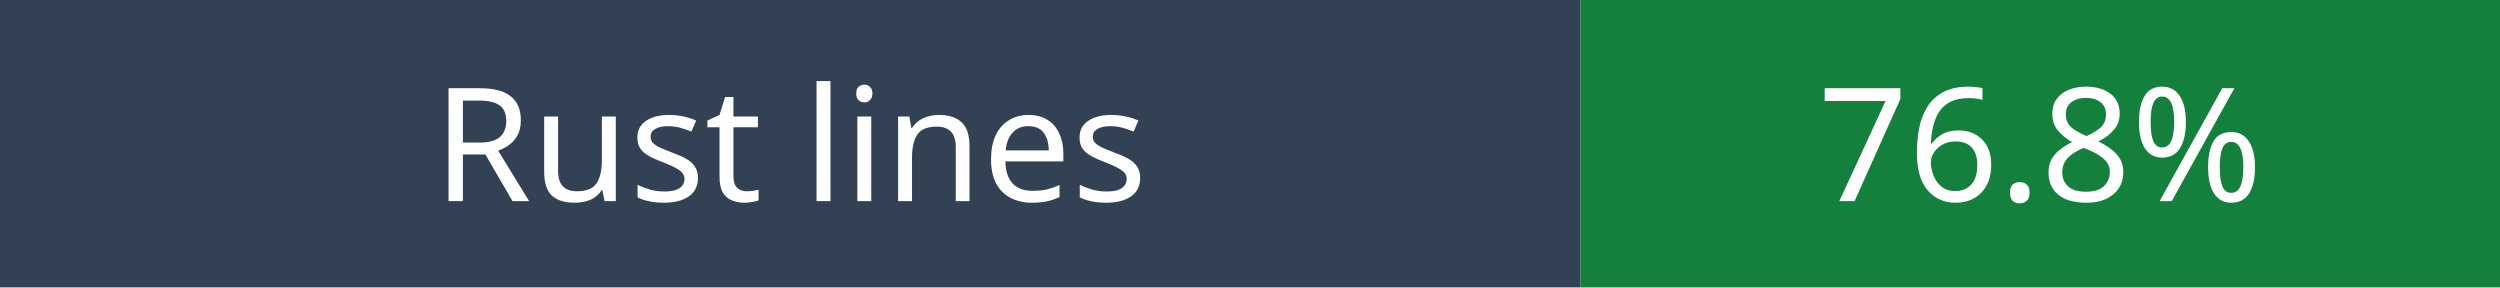
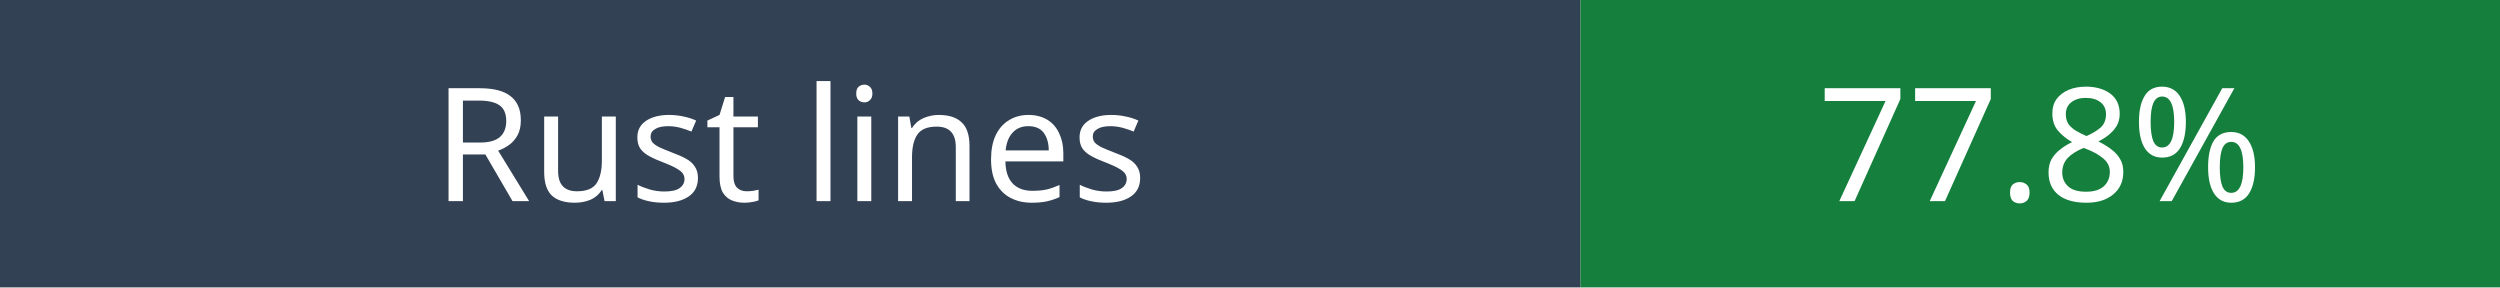
- <svg xmlns="http://www.w3.org/2000/svg" width="174" height="20" role="img" aria-label="Rust lines: 76.8%">
+ <svg xmlns="http://www.w3.org/2000/svg" width="174" height="20" role="img" aria-label="Rust lines: 77.8%">
  <rect width="110" height="20" fill="#334155" />
  <rect x="110" width="64" height="20" fill="#15803d" />
  <g fill="white" font-family="Verdana,sans-serif" font-size="11" text-anchor="middle">
    <text x="55" y="14">Rust lines</text>
-     <text x="142" y="14">76.8%</text>
+     <text x="142" y="14">77.8%</text>
  </g>
</svg>
